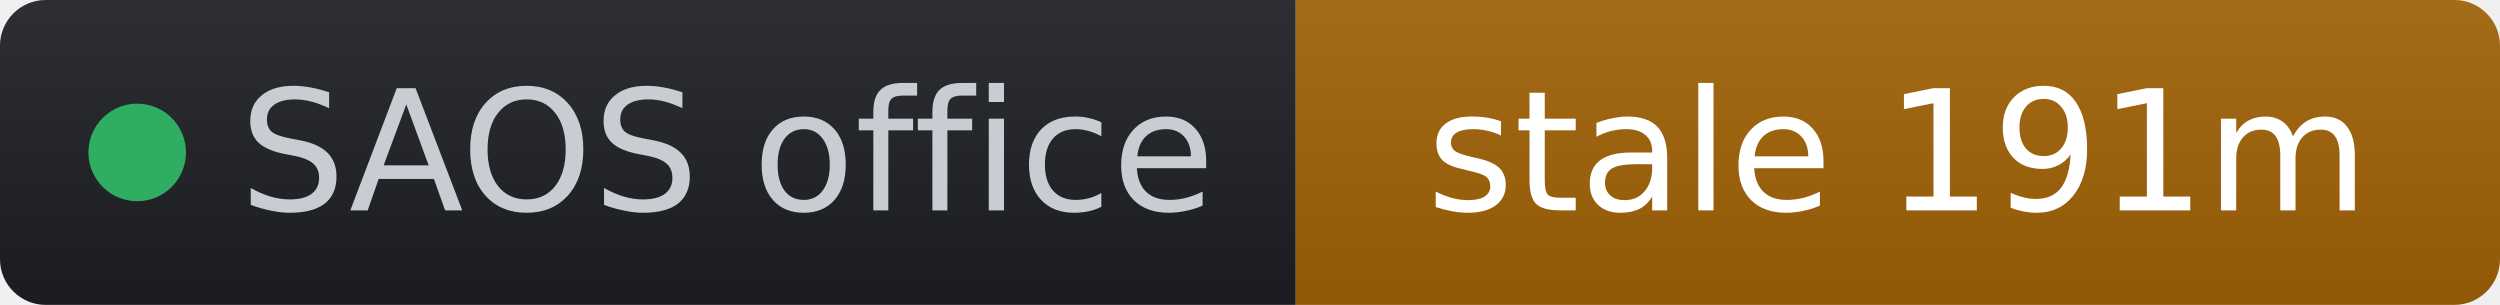
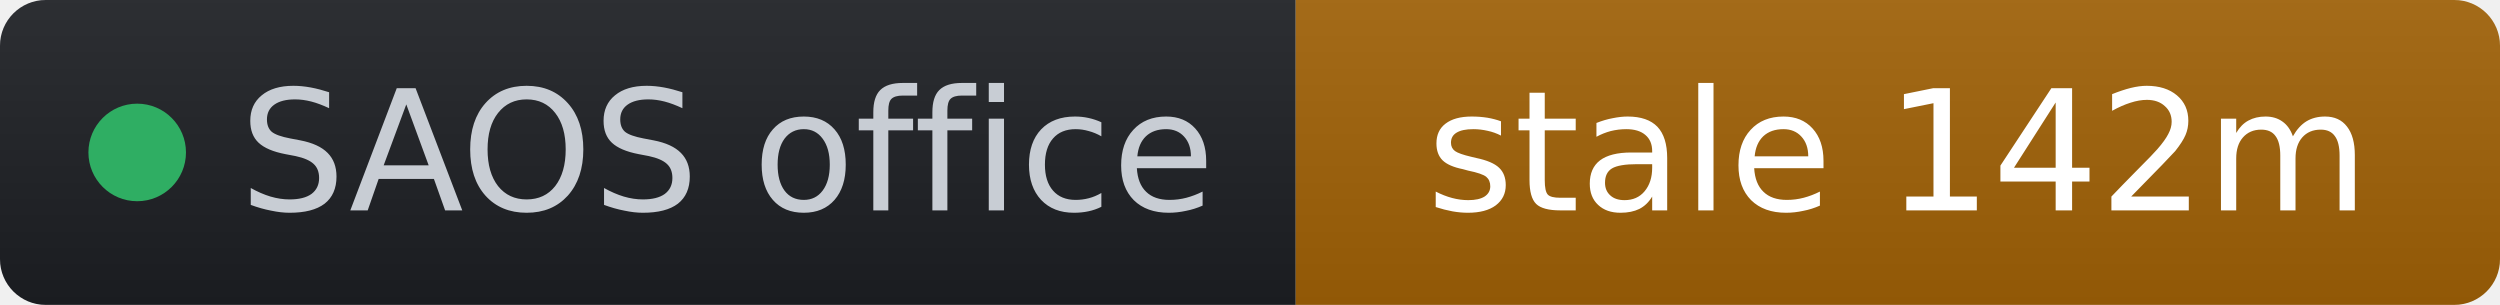
- <svg xmlns="http://www.w3.org/2000/svg" width="164" height="20" role="img" aria-label="SAOS office: stale 191m" viewBox="0 0 164 20" font-family="Verdana,Geneva,DejaVu Sans,sans-serif">
+ <svg xmlns="http://www.w3.org/2000/svg" width="164" height="20" role="img" aria-label="SAOS office: stale 142m" viewBox="0 0 164 20" font-family="Verdana,Geneva,DejaVu Sans,sans-serif">
  <linearGradient id="s" x2="0" y2="100%">
    <stop offset="0" stop-color="#bbb" stop-opacity=".1" />
    <stop offset="1" stop-opacity=".1" />
  </linearGradient>
  <clipPath id="r">
    <rect width="164" height="20" rx="3" fill="#fff" />
  </clipPath>
  <g clip-path="url(#r)">
    <rect width="85" height="20" fill="#1d1f24" />
    <rect x="85" width="79" height="20" fill="#a16207" />
    <rect width="164" height="20" fill="url(#s)" />
  </g>
  <g fill="#fff" text-anchor="middle" font-size="11">
    <circle cx="9" cy="10" r="3.2" fill="#2fae63" />
    <text x="15.7" y="13.8" fill="#c8cdd4" text-anchor="start">SAOS office</text>
-     <text x="124.5" y="13.8" fill="#ffffff">stale 191m</text>
+     <text x="124.5" y="13.8" fill="#ffffff">stale 142m</text>
  </g>
</svg>
